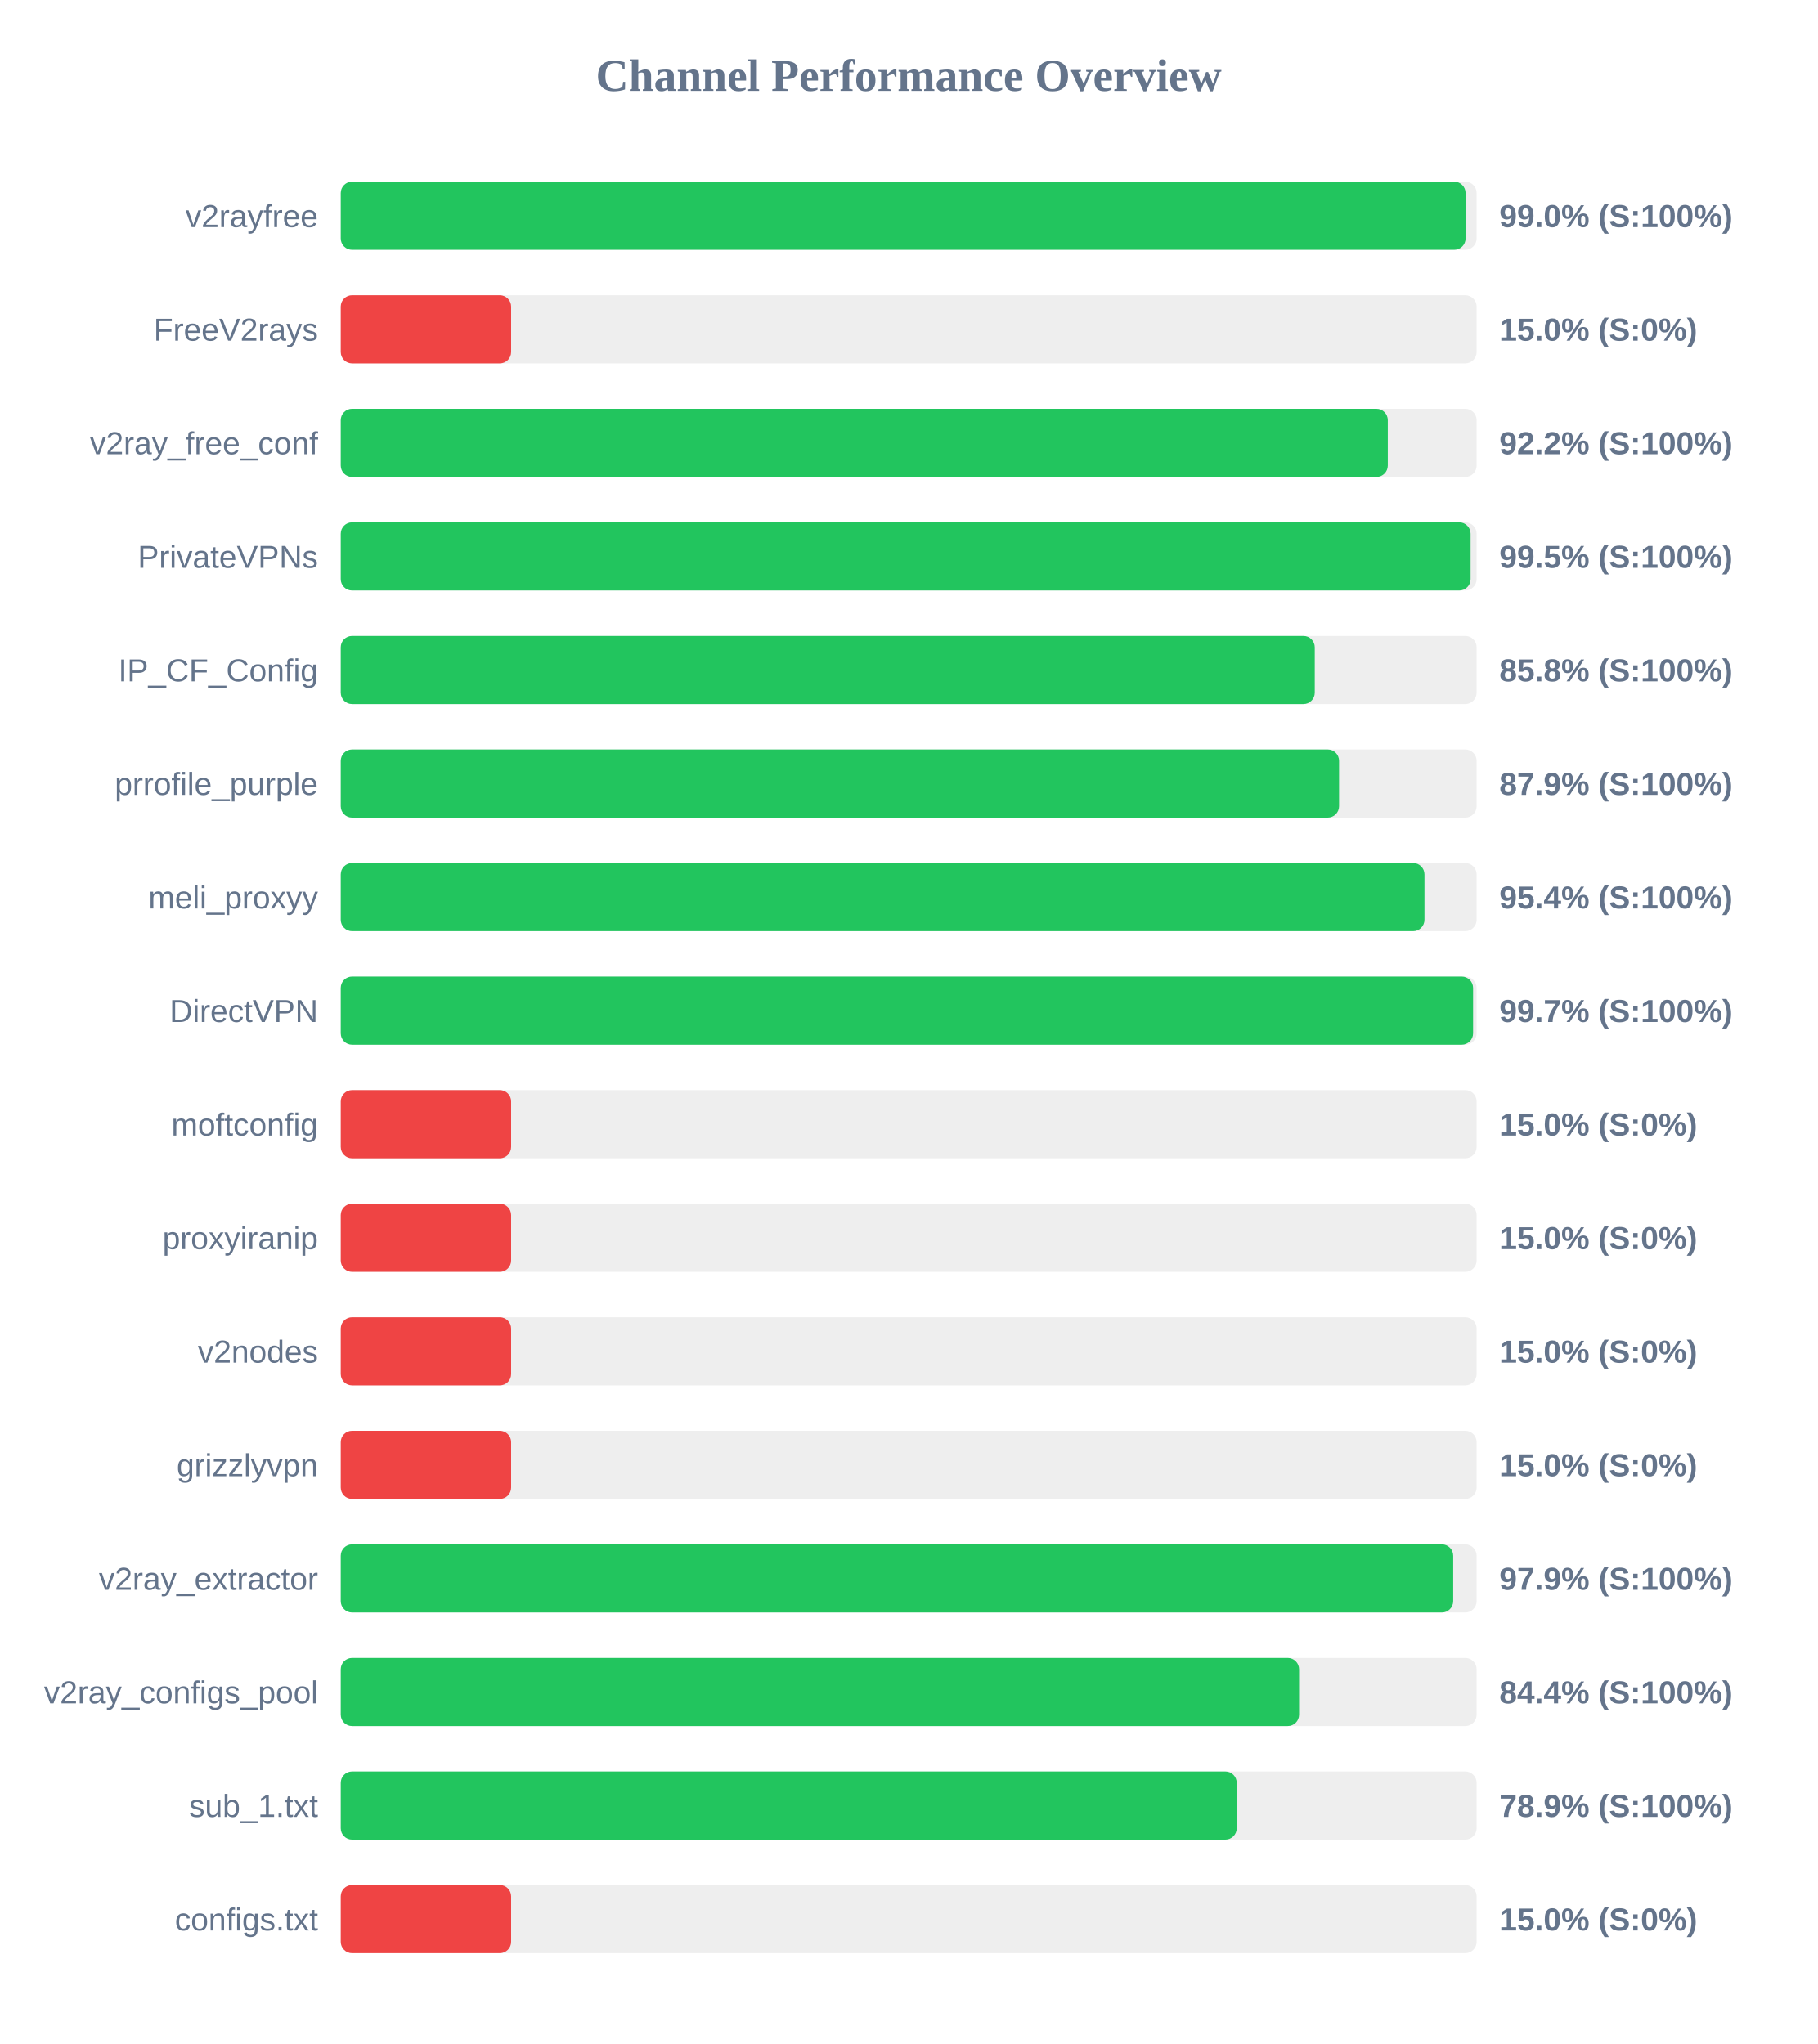
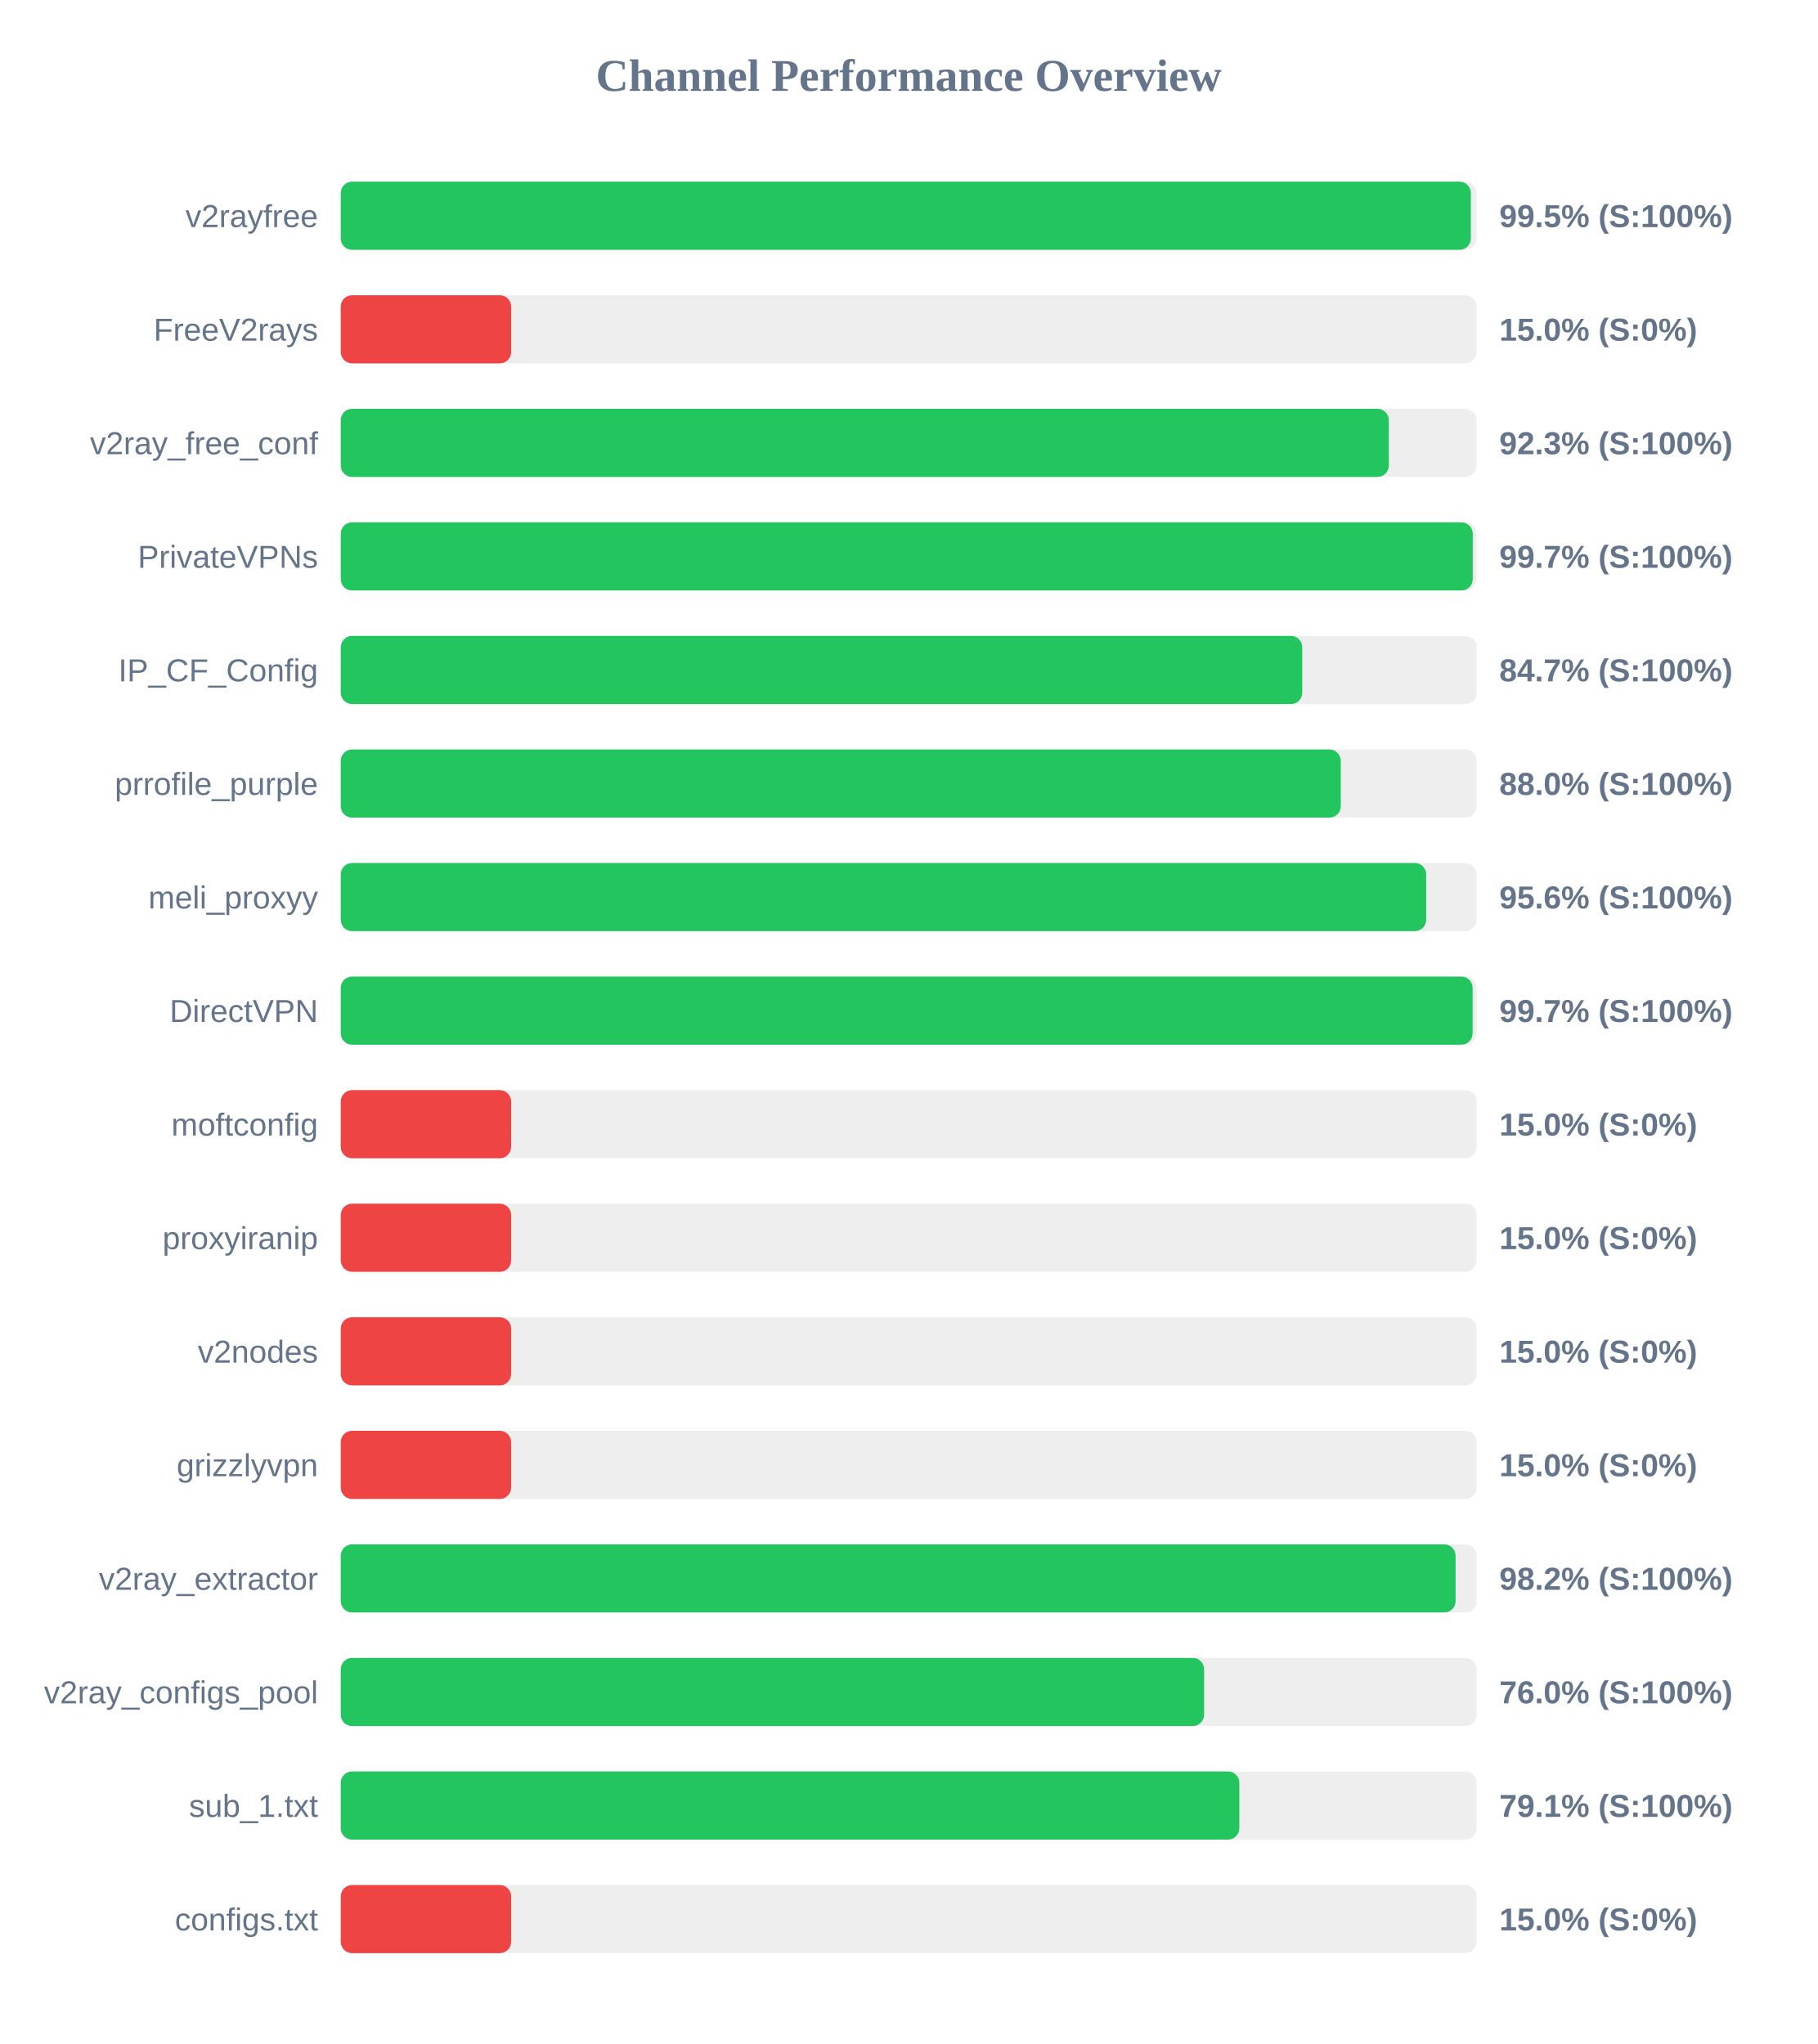
<svg xmlns="http://www.w3.org/2000/svg" width="800" height="900" version="1.1">
  <style>
        .row { font: 14px Arial; fill: #64748b; }
        .score { font: bold 14px Arial; fill: #64748b; }
    </style>
  <text x="400" y="40" text-anchor="middle" font-size="20px" font-weight="bold" fill="#64748b">Channel Performance Overview</text>
  <rect x="150" y="80" width="500" height="30" fill="#eee" rx="5" />
-   <rect x="150" y="80" width="495.15" height="30" fill="#22c55e" rx="5" />
+   <rect x="150" y="80" width="497.45" height="30" fill="#22c55e" rx="5" />
  <text x="140" y="100" text-anchor="end" class="row">v2rayfree</text>
-   <text x="660" y="100" text-anchor="start" class="score">99.0% (S:100%)</text>
+   <text x="660" y="100" text-anchor="start" class="score">99.5% (S:100%)</text>
  <rect x="150" y="130" width="500" height="30" fill="#eee" rx="5" />
  <rect x="150" y="130" width="75.0" height="30" fill="#ef4444" rx="5" />
  <text x="140" y="150" text-anchor="end" class="row">FreeV2rays</text>
  <text x="660" y="150" text-anchor="start" class="score">15.0% (S:0%)</text>
  <rect x="150" y="180" width="500" height="30" fill="#eee" rx="5" />
-   <rect x="150" y="180" width="460.9" height="30" fill="#22c55e" rx="5" />
+   <rect x="150" y="180" width="461.35" height="30" fill="#22c55e" rx="5" />
  <text x="140" y="200" text-anchor="end" class="row">v2ray_free_conf</text>
-   <text x="660" y="200" text-anchor="start" class="score">92.2% (S:100%)</text>
+   <text x="660" y="200" text-anchor="start" class="score">92.3% (S:100%)</text>
  <rect x="150" y="230" width="500" height="30" fill="#eee" rx="5" />
-   <rect x="150" y="230" width="497.35" height="30" fill="#22c55e" rx="5" />
+   <rect x="150" y="230" width="498.3" height="30" fill="#22c55e" rx="5" />
  <text x="140" y="250" text-anchor="end" class="row">PrivateVPNs</text>
-   <text x="660" y="250" text-anchor="start" class="score">99.5% (S:100%)</text>
+   <text x="660" y="250" text-anchor="start" class="score">99.7% (S:100%)</text>
  <rect x="150" y="280" width="500" height="30" fill="#eee" rx="5" />
-   <rect x="150" y="280" width="428.75" height="30" fill="#22c55e" rx="5" />
+   <rect x="150" y="280" width="423.25" height="30" fill="#22c55e" rx="5" />
  <text x="140" y="300" text-anchor="end" class="row">IP_CF_Config</text>
-   <text x="660" y="300" text-anchor="start" class="score">85.8% (S:100%)</text>
+   <text x="660" y="300" text-anchor="start" class="score">84.7% (S:100%)</text>
  <rect x="150" y="330" width="500" height="30" fill="#eee" rx="5" />
-   <rect x="150" y="330" width="439.45" height="30" fill="#22c55e" rx="5" />
+   <rect x="150" y="330" width="440.2" height="30" fill="#22c55e" rx="5" />
  <text x="140" y="350" text-anchor="end" class="row">prrofile_purple</text>
-   <text x="660" y="350" text-anchor="start" class="score">87.9% (S:100%)</text>
+   <text x="660" y="350" text-anchor="start" class="score">88.0% (S:100%)</text>
  <rect x="150" y="380" width="500" height="30" fill="#eee" rx="5" />
-   <rect x="150" y="380" width="477.05" height="30" fill="#22c55e" rx="5" />
+   <rect x="150" y="380" width="477.8" height="30" fill="#22c55e" rx="5" />
  <text x="140" y="400" text-anchor="end" class="row">meli_proxyy</text>
-   <text x="660" y="400" text-anchor="start" class="score">95.4% (S:100%)</text>
+   <text x="660" y="400" text-anchor="start" class="score">95.6% (S:100%)</text>
  <rect x="150" y="430" width="500" height="30" fill="#eee" rx="5" />
-   <rect x="150" y="430" width="498.45" height="30" fill="#22c55e" rx="5" />
+   <rect x="150" y="430" width="498.25" height="30" fill="#22c55e" rx="5" />
  <text x="140" y="450" text-anchor="end" class="row">DirectVPN</text>
  <text x="660" y="450" text-anchor="start" class="score">99.7% (S:100%)</text>
  <rect x="150" y="480" width="500" height="30" fill="#eee" rx="5" />
  <rect x="150" y="480" width="75.0" height="30" fill="#ef4444" rx="5" />
  <text x="140" y="500" text-anchor="end" class="row">moftconfig</text>
  <text x="660" y="500" text-anchor="start" class="score">15.0% (S:0%)</text>
  <rect x="150" y="530" width="500" height="30" fill="#eee" rx="5" />
  <rect x="150" y="530" width="75.0" height="30" fill="#ef4444" rx="5" />
  <text x="140" y="550" text-anchor="end" class="row">proxyiranip</text>
  <text x="660" y="550" text-anchor="start" class="score">15.0% (S:0%)</text>
  <rect x="150" y="580" width="500" height="30" fill="#eee" rx="5" />
  <rect x="150" y="580" width="75.0" height="30" fill="#ef4444" rx="5" />
  <text x="140" y="600" text-anchor="end" class="row">v2nodes</text>
  <text x="660" y="600" text-anchor="start" class="score">15.0% (S:0%)</text>
  <rect x="150" y="630" width="500" height="30" fill="#eee" rx="5" />
  <rect x="150" y="630" width="75.0" height="30" fill="#ef4444" rx="5" />
  <text x="140" y="650" text-anchor="end" class="row">grizzlyvpn</text>
  <text x="660" y="650" text-anchor="start" class="score">15.0% (S:0%)</text>
  <rect x="150" y="680" width="500" height="30" fill="#eee" rx="5" />
-   <rect x="150" y="680" width="489.7" height="30" fill="#22c55e" rx="5" />
+   <rect x="150" y="680" width="490.75" height="30" fill="#22c55e" rx="5" />
  <text x="140" y="700" text-anchor="end" class="row">v2ray_extractor</text>
-   <text x="660" y="700" text-anchor="start" class="score">97.9% (S:100%)</text>
+   <text x="660" y="700" text-anchor="start" class="score">98.2% (S:100%)</text>
  <rect x="150" y="730" width="500" height="30" fill="#eee" rx="5" />
-   <rect x="150" y="730" width="421.85" height="30" fill="#22c55e" rx="5" />
+   <rect x="150" y="730" width="380.05" height="30" fill="#22c55e" rx="5" />
  <text x="140" y="750" text-anchor="end" class="row">v2ray_configs_pool</text>
-   <text x="660" y="750" text-anchor="start" class="score">84.4% (S:100%)</text>
+   <text x="660" y="750" text-anchor="start" class="score">76.0% (S:100%)</text>
  <rect x="150" y="780" width="500" height="30" fill="#eee" rx="5" />
-   <rect x="150" y="780" width="394.4" height="30" fill="#22c55e" rx="5" />
+   <rect x="150" y="780" width="395.55" height="30" fill="#22c55e" rx="5" />
  <text x="140" y="800" text-anchor="end" class="row">sub_1.txt</text>
-   <text x="660" y="800" text-anchor="start" class="score">78.9% (S:100%)</text>
+   <text x="660" y="800" text-anchor="start" class="score">79.1% (S:100%)</text>
  <rect x="150" y="830" width="500" height="30" fill="#eee" rx="5" />
  <rect x="150" y="830" width="75.0" height="30" fill="#ef4444" rx="5" />
  <text x="140" y="850" text-anchor="end" class="row">configs.txt</text>
  <text x="660" y="850" text-anchor="start" class="score">15.0% (S:0%)</text>
</svg>
